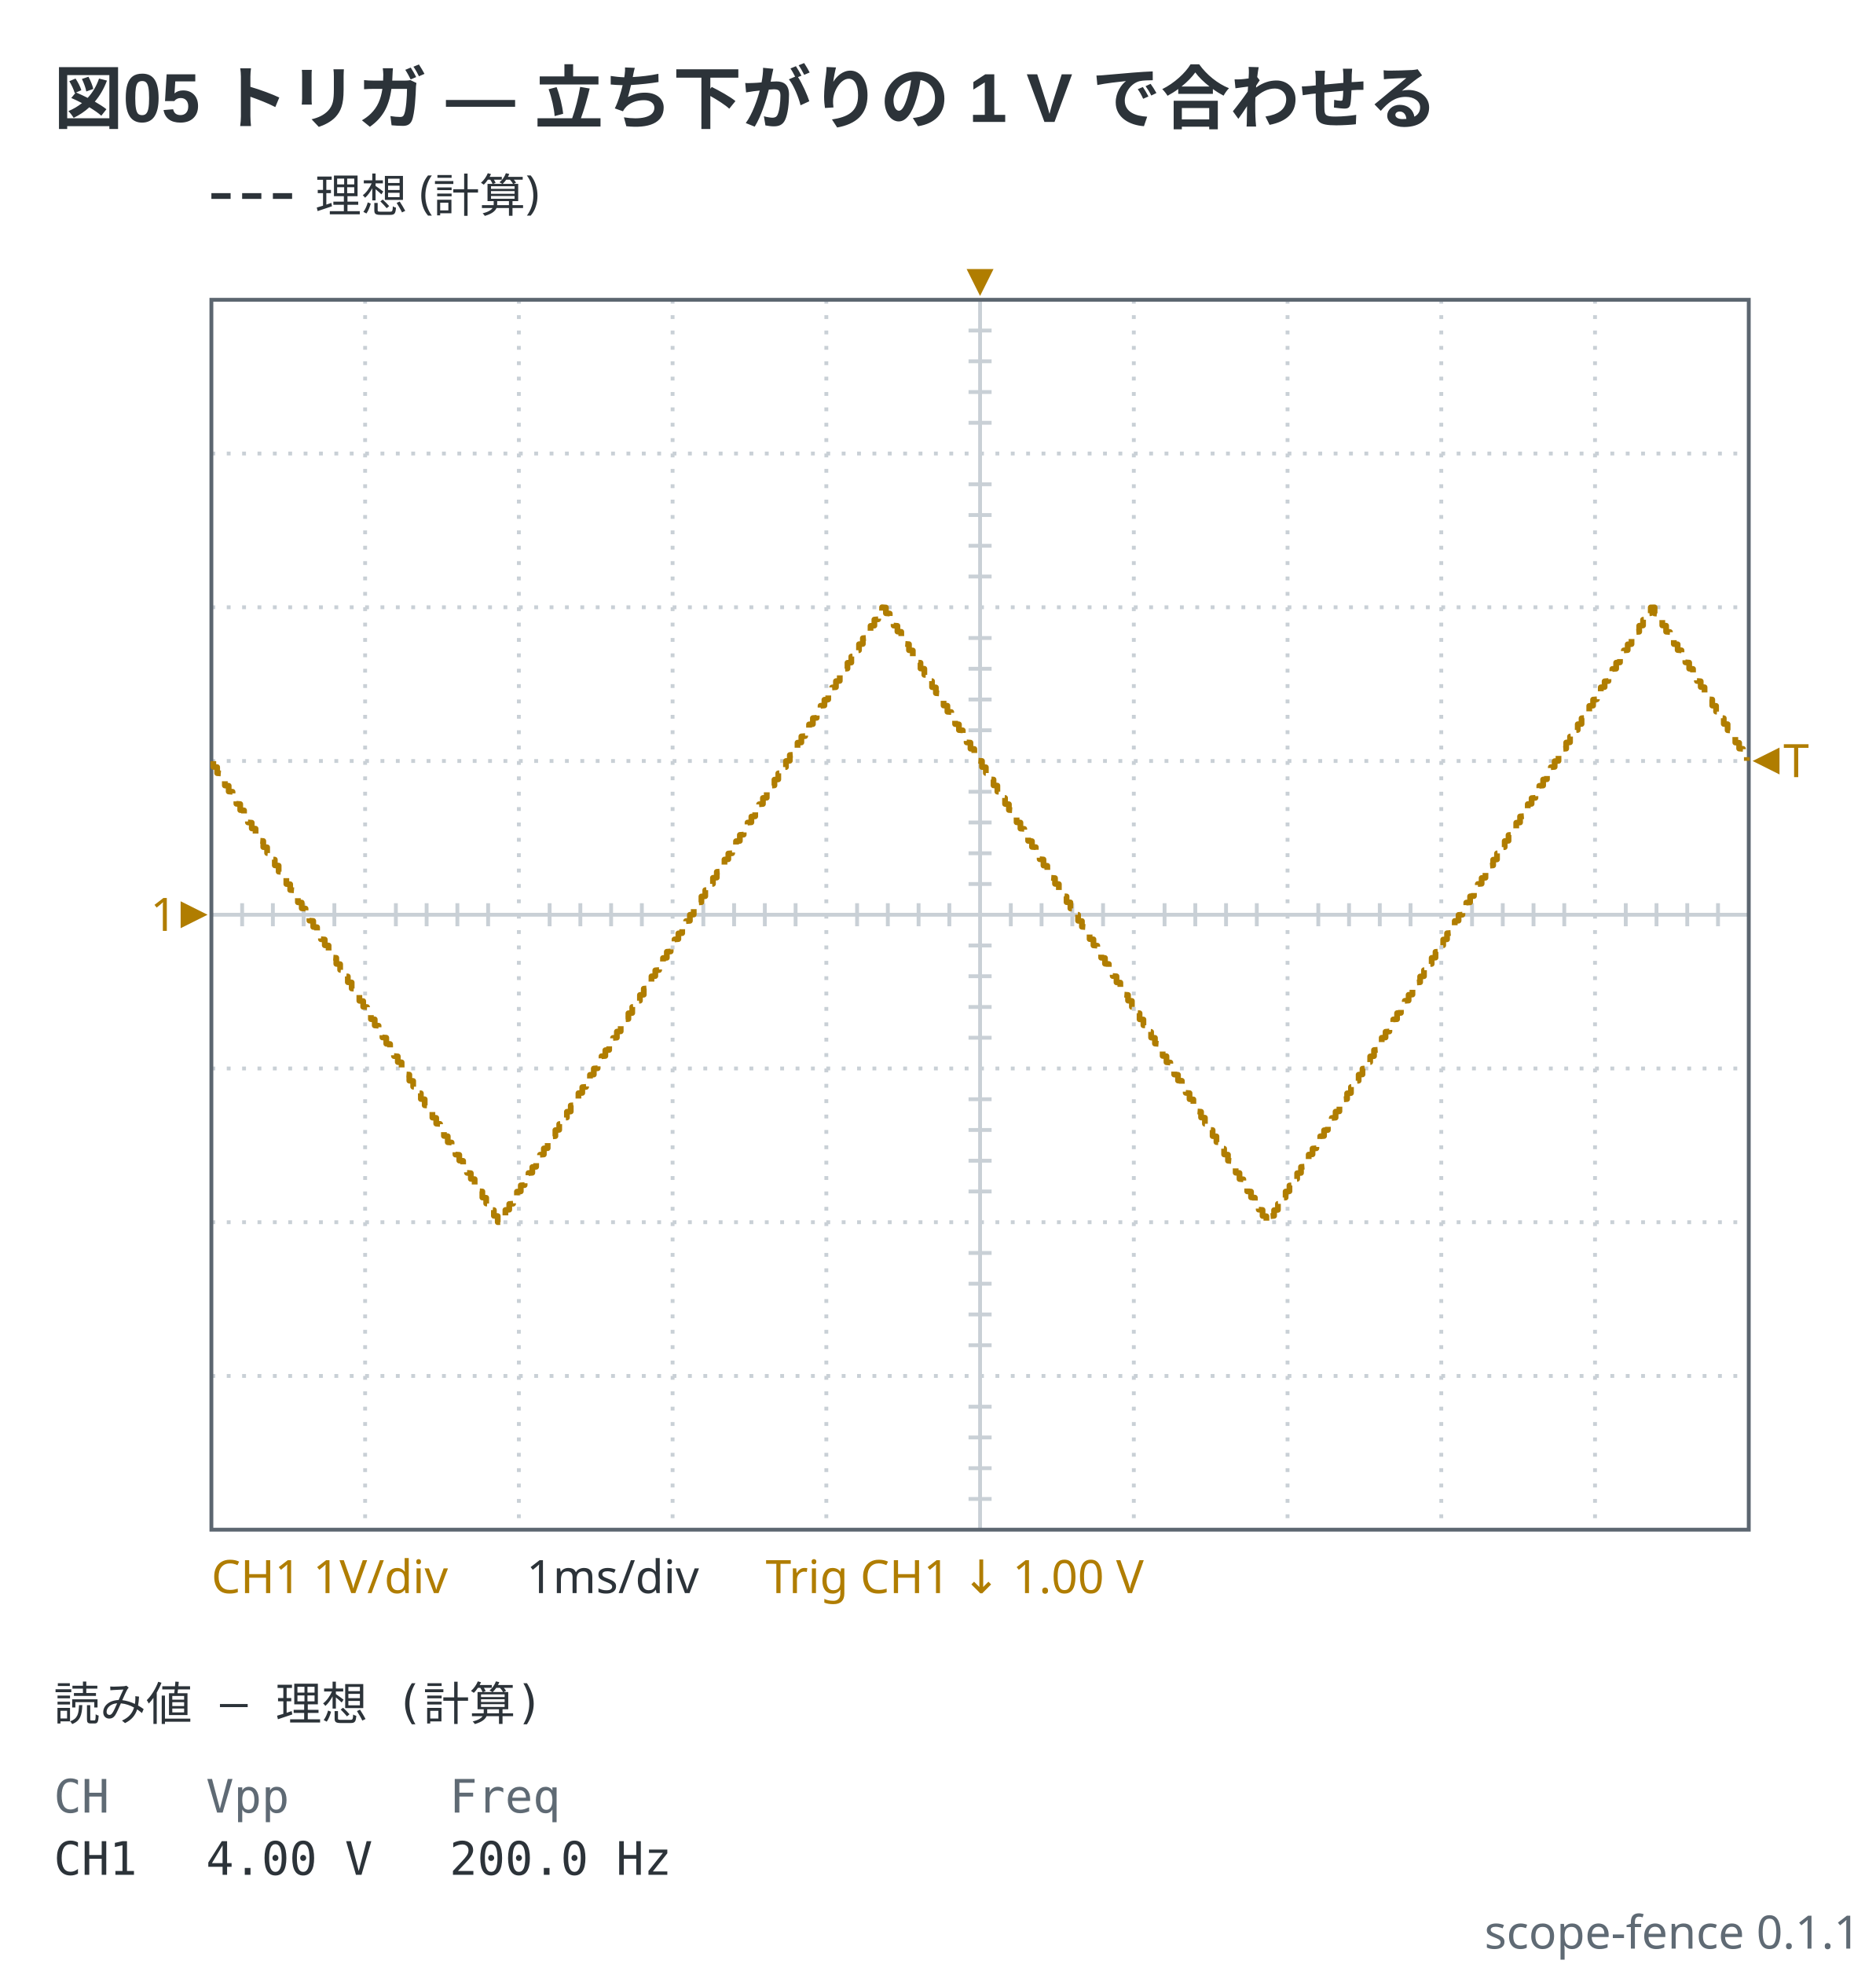
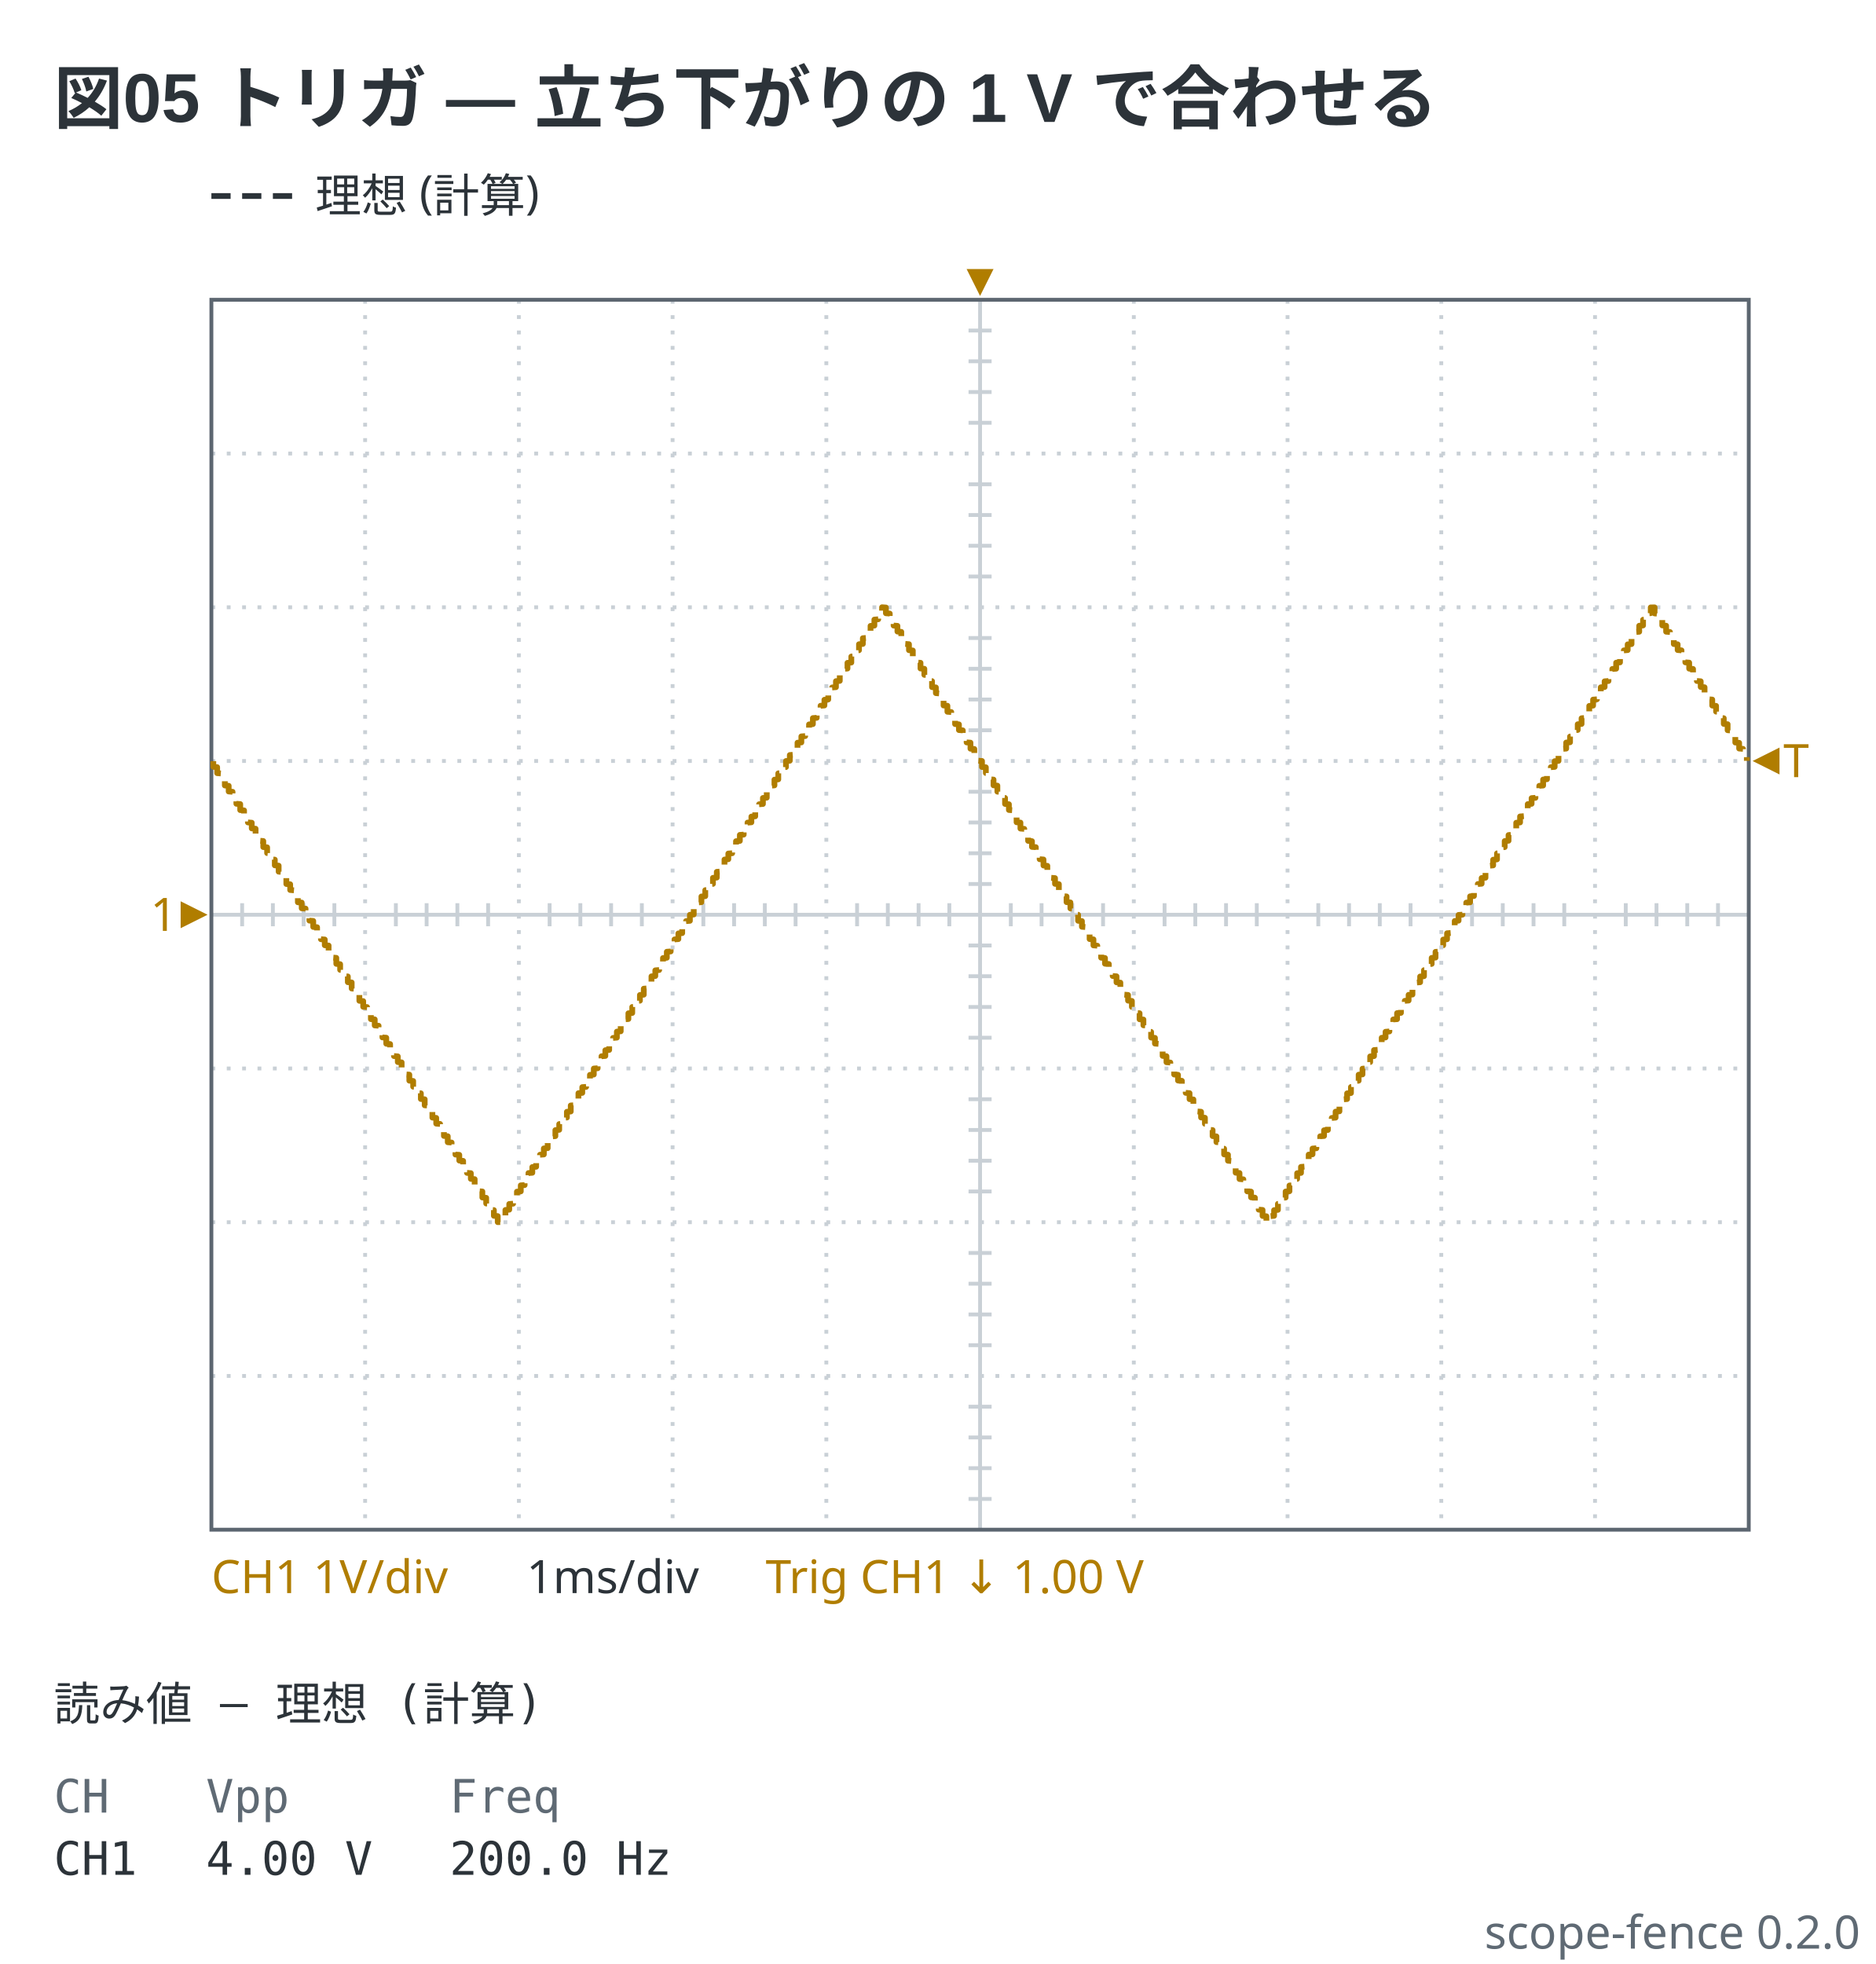
- <svg xmlns="http://www.w3.org/2000/svg" viewBox="0 0 488 511" width="488" height="511" data-scope-fence="0.1.1" role="img">
+ <svg xmlns="http://www.w3.org/2000/svg" viewBox="0 0 488 511" width="488" height="511" data-scope-fence="0.2.0" role="img">
  <text x="14" y="32" text-anchor="start" font-family="'Segoe UI', 'Helvetica Neue', Arial, 'Noto Sans', 'Hiragino Sans', 'Yu Gothic UI', 'Noto Sans CJK JP', sans-serif" fill="#2c3339" font-size="18" font-weight="600">図05 トリガ — 立ち下がりの 1 V で合わせる</text>
  <line x1="55" y1="51" x2="77" y2="51" stroke="#2c3339" stroke-width="1.5" stroke-dasharray="5 3" />
  <text x="82" y="55.2" text-anchor="start" font-family="ui-sans-serif, system-ui, sans-serif" fill="#2c3339" font-size="12">理想 (計算)</text>
  <line x1="95" y1="78" x2="95" y2="398" stroke="#c9d0d6" stroke-width="1" stroke-dasharray="1 3" />
  <line x1="135" y1="78" x2="135" y2="398" stroke="#c9d0d6" stroke-width="1" stroke-dasharray="1 3" />
  <line x1="175" y1="78" x2="175" y2="398" stroke="#c9d0d6" stroke-width="1" stroke-dasharray="1 3" />
  <line x1="215" y1="78" x2="215" y2="398" stroke="#c9d0d6" stroke-width="1" stroke-dasharray="1 3" />
  <line x1="255" y1="78" x2="255" y2="398" stroke="#c9d0d6" stroke-width="1" />
  <line x1="295" y1="78" x2="295" y2="398" stroke="#c9d0d6" stroke-width="1" stroke-dasharray="1 3" />
  <line x1="335" y1="78" x2="335" y2="398" stroke="#c9d0d6" stroke-width="1" stroke-dasharray="1 3" />
  <line x1="375" y1="78" x2="375" y2="398" stroke="#c9d0d6" stroke-width="1" stroke-dasharray="1 3" />
  <line x1="415" y1="78" x2="415" y2="398" stroke="#c9d0d6" stroke-width="1" stroke-dasharray="1 3" />
  <line x1="55" y1="118" x2="455" y2="118" stroke="#c9d0d6" stroke-width="1" stroke-dasharray="1 3" />
  <line x1="55" y1="158" x2="455" y2="158" stroke="#c9d0d6" stroke-width="1" stroke-dasharray="1 3" />
  <line x1="55" y1="198" x2="455" y2="198" stroke="#c9d0d6" stroke-width="1" stroke-dasharray="1 3" />
  <line x1="55" y1="238" x2="455" y2="238" stroke="#c9d0d6" stroke-width="1" />
  <line x1="55" y1="278" x2="455" y2="278" stroke="#c9d0d6" stroke-width="1" stroke-dasharray="1 3" />
  <line x1="55" y1="318" x2="455" y2="318" stroke="#c9d0d6" stroke-width="1" stroke-dasharray="1 3" />
  <line x1="55" y1="358" x2="455" y2="358" stroke="#c9d0d6" stroke-width="1" stroke-dasharray="1 3" />
  <line x1="63" y1="235" x2="63" y2="241" stroke="#c9d0d6" stroke-width="1" />
  <line x1="71" y1="235" x2="71" y2="241" stroke="#c9d0d6" stroke-width="1" />
  <line x1="79" y1="235" x2="79" y2="241" stroke="#c9d0d6" stroke-width="1" />
  <line x1="87" y1="235" x2="87" y2="241" stroke="#c9d0d6" stroke-width="1" />
  <line x1="103" y1="235" x2="103" y2="241" stroke="#c9d0d6" stroke-width="1" />
  <line x1="111" y1="235" x2="111" y2="241" stroke="#c9d0d6" stroke-width="1" />
  <line x1="119" y1="235" x2="119" y2="241" stroke="#c9d0d6" stroke-width="1" />
  <line x1="127" y1="235" x2="127" y2="241" stroke="#c9d0d6" stroke-width="1" />
  <line x1="143" y1="235" x2="143" y2="241" stroke="#c9d0d6" stroke-width="1" />
  <line x1="151" y1="235" x2="151" y2="241" stroke="#c9d0d6" stroke-width="1" />
  <line x1="159" y1="235" x2="159" y2="241" stroke="#c9d0d6" stroke-width="1" />
  <line x1="167" y1="235" x2="167" y2="241" stroke="#c9d0d6" stroke-width="1" />
  <line x1="183" y1="235" x2="183" y2="241" stroke="#c9d0d6" stroke-width="1" />
  <line x1="191" y1="235" x2="191" y2="241" stroke="#c9d0d6" stroke-width="1" />
  <line x1="199" y1="235" x2="199" y2="241" stroke="#c9d0d6" stroke-width="1" />
  <line x1="207" y1="235" x2="207" y2="241" stroke="#c9d0d6" stroke-width="1" />
  <line x1="223" y1="235" x2="223" y2="241" stroke="#c9d0d6" stroke-width="1" />
  <line x1="231" y1="235" x2="231" y2="241" stroke="#c9d0d6" stroke-width="1" />
  <line x1="239" y1="235" x2="239" y2="241" stroke="#c9d0d6" stroke-width="1" />
  <line x1="247" y1="235" x2="247" y2="241" stroke="#c9d0d6" stroke-width="1" />
  <line x1="263" y1="235" x2="263" y2="241" stroke="#c9d0d6" stroke-width="1" />
  <line x1="271" y1="235" x2="271" y2="241" stroke="#c9d0d6" stroke-width="1" />
  <line x1="279" y1="235" x2="279" y2="241" stroke="#c9d0d6" stroke-width="1" />
  <line x1="287" y1="235" x2="287" y2="241" stroke="#c9d0d6" stroke-width="1" />
  <line x1="303" y1="235" x2="303" y2="241" stroke="#c9d0d6" stroke-width="1" />
  <line x1="311" y1="235" x2="311" y2="241" stroke="#c9d0d6" stroke-width="1" />
  <line x1="319" y1="235" x2="319" y2="241" stroke="#c9d0d6" stroke-width="1" />
  <line x1="327" y1="235" x2="327" y2="241" stroke="#c9d0d6" stroke-width="1" />
  <line x1="343" y1="235" x2="343" y2="241" stroke="#c9d0d6" stroke-width="1" />
  <line x1="351" y1="235" x2="351" y2="241" stroke="#c9d0d6" stroke-width="1" />
  <line x1="359" y1="235" x2="359" y2="241" stroke="#c9d0d6" stroke-width="1" />
  <line x1="367" y1="235" x2="367" y2="241" stroke="#c9d0d6" stroke-width="1" />
  <line x1="383" y1="235" x2="383" y2="241" stroke="#c9d0d6" stroke-width="1" />
  <line x1="391" y1="235" x2="391" y2="241" stroke="#c9d0d6" stroke-width="1" />
  <line x1="399" y1="235" x2="399" y2="241" stroke="#c9d0d6" stroke-width="1" />
  <line x1="407" y1="235" x2="407" y2="241" stroke="#c9d0d6" stroke-width="1" />
  <line x1="423" y1="235" x2="423" y2="241" stroke="#c9d0d6" stroke-width="1" />
  <line x1="431" y1="235" x2="431" y2="241" stroke="#c9d0d6" stroke-width="1" />
  <line x1="439" y1="235" x2="439" y2="241" stroke="#c9d0d6" stroke-width="1" />
  <line x1="447" y1="235" x2="447" y2="241" stroke="#c9d0d6" stroke-width="1" />
  <line x1="252" y1="86" x2="258" y2="86" stroke="#c9d0d6" stroke-width="1" />
  <line x1="252" y1="94" x2="258" y2="94" stroke="#c9d0d6" stroke-width="1" />
  <line x1="252" y1="102" x2="258" y2="102" stroke="#c9d0d6" stroke-width="1" />
  <line x1="252" y1="110" x2="258" y2="110" stroke="#c9d0d6" stroke-width="1" />
  <line x1="252" y1="126" x2="258" y2="126" stroke="#c9d0d6" stroke-width="1" />
  <line x1="252" y1="134" x2="258" y2="134" stroke="#c9d0d6" stroke-width="1" />
  <line x1="252" y1="142" x2="258" y2="142" stroke="#c9d0d6" stroke-width="1" />
  <line x1="252" y1="150" x2="258" y2="150" stroke="#c9d0d6" stroke-width="1" />
  <line x1="252" y1="166" x2="258" y2="166" stroke="#c9d0d6" stroke-width="1" />
  <line x1="252" y1="174" x2="258" y2="174" stroke="#c9d0d6" stroke-width="1" />
  <line x1="252" y1="182" x2="258" y2="182" stroke="#c9d0d6" stroke-width="1" />
  <line x1="252" y1="190" x2="258" y2="190" stroke="#c9d0d6" stroke-width="1" />
  <line x1="252" y1="206" x2="258" y2="206" stroke="#c9d0d6" stroke-width="1" />
  <line x1="252" y1="214" x2="258" y2="214" stroke="#c9d0d6" stroke-width="1" />
  <line x1="252" y1="222" x2="258" y2="222" stroke="#c9d0d6" stroke-width="1" />
  <line x1="252" y1="230" x2="258" y2="230" stroke="#c9d0d6" stroke-width="1" />
  <line x1="252" y1="246" x2="258" y2="246" stroke="#c9d0d6" stroke-width="1" />
  <line x1="252" y1="254" x2="258" y2="254" stroke="#c9d0d6" stroke-width="1" />
  <line x1="252" y1="262" x2="258" y2="262" stroke="#c9d0d6" stroke-width="1" />
  <line x1="252" y1="270" x2="258" y2="270" stroke="#c9d0d6" stroke-width="1" />
  <line x1="252" y1="286" x2="258" y2="286" stroke="#c9d0d6" stroke-width="1" />
  <line x1="252" y1="294" x2="258" y2="294" stroke="#c9d0d6" stroke-width="1" />
  <line x1="252" y1="302" x2="258" y2="302" stroke="#c9d0d6" stroke-width="1" />
  <line x1="252" y1="310" x2="258" y2="310" stroke="#c9d0d6" stroke-width="1" />
  <line x1="252" y1="326" x2="258" y2="326" stroke="#c9d0d6" stroke-width="1" />
  <line x1="252" y1="334" x2="258" y2="334" stroke="#c9d0d6" stroke-width="1" />
  <line x1="252" y1="342" x2="258" y2="342" stroke="#c9d0d6" stroke-width="1" />
  <line x1="252" y1="350" x2="258" y2="350" stroke="#c9d0d6" stroke-width="1" />
  <line x1="252" y1="366" x2="258" y2="366" stroke="#c9d0d6" stroke-width="1" />
  <line x1="252" y1="374" x2="258" y2="374" stroke="#c9d0d6" stroke-width="1" />
  <line x1="252" y1="382" x2="258" y2="382" stroke="#c9d0d6" stroke-width="1" />
  <line x1="252" y1="390" x2="258" y2="390" stroke="#c9d0d6" stroke-width="1" />
  <rect x="55" y="78" width="400" height="320" fill="none" stroke="#5c6670" stroke-width="1" />
  <polyline points="55.5,198.04 55.5,199.52 56.5,199.6 56.5,201.16 57.5,201.24 57.5,202.73 58.5,202.81 58.5,204.37 59.5,204.45 59.5,205.93 60.5,206.01 60.5,207.57 61.5,207.65 61.5,209.13 62.5,209.21 62.5,210.77 63.5,210.85 63.5,212.34 64.5,212.42 64.5,213.98 65.5,214.06 65.5,215.54 66.5,215.62 66.5,217.18 67.5,217.26 67.5,218.74 68.5,218.82 68.5,220.39 69.5,220.46 69.5,221.95 70.5,222.03 70.5,223.59 71.5,223.67 71.5,225.15 72.5,225.23 72.5,226.79 73.5,226.87 73.5,228.36 74.5,228.43 74.5,230 75.5,230.07 75.5,231.56 76.5,231.64 76.5,233.2 77.5,233.28 77.5,234.76 78.5,234.84 78.5,236.32 79.5,236.4 79.5,237.97 80.5,238.04 80.5,239.53 81.5,239.61 81.5,241.17 82.5,241.25 82.5,242.73 83.5,242.81 83.5,244.37 84.5,244.45 84.5,245.94 85.5,246.01 85.5,247.58 86.5,247.65 86.5,249.14 87.5,249.22 87.5,250.78 88.5,250.86 88.5,252.34 89.5,252.42 89.5,253.98 90.5,254.06 90.5,255.55 91.5,255.62 91.5,257.19 92.5,257.27 92.5,258.75 93.5,258.83 93.5,260.39 94.5,260.47 94.5,261.95 95.5,262.03 95.5,263.59 96.5,263.67 96.5,265.16 97.5,265.23 97.5,266.8 98.5,266.88 98.5,268.36 99.5,268.44 99.5,269.92 100.5,270 100.5,271.56 101.5,271.64 101.5,273.13 102.5,273.2 102.5,274.77 103.5,274.85 103.5,276.33 104.5,276.41 104.5,277.97 105.5,278.05 105.5,279.53 106.5,279.61 106.5,281.17 107.5,281.25 107.5,282.74 108.5,282.82 108.5,284.38 109.5,284.46 109.5,285.94 110.5,286.02 110.5,287.58 111.5,287.66 111.5,289.14 112.5,289.22 112.5,290.78 113.5,290.86 113.5,292.35 114.5,292.43 114.5,293.99 115.5,294.07 115.5,295.55 116.5,295.63 116.5,297.19 117.5,297.27 117.5,298.75 118.5,298.83 118.5,300.4 119.5,300.47 119.5,301.96 120.5,302.04 120.5,303.6 121.5,303.68 121.5,305.16 122.5,305.24 122.5,306.72 123.5,306.8 123.5,308.37 124.5,308.44 124.5,309.93 125.5,310.01 125.5,311.57 126.5,311.65 126.5,313.13 127.5,313.21 127.5,314.77 128.5,314.85 128.5,316.33 129.5,316.41 129.5,317.98 130.5,317.95 130.5,316.46 131.5,316.38 131.5,314.82 132.5,314.74 132.5,313.26 133.5,313.18 133.5,311.62 134.5,311.54 134.5,310.05 135.5,309.98 135.5,308.41 136.5,308.34 136.5,306.85 137.5,306.77 137.5,305.21 138.5,305.13 138.5,303.65 139.5,303.57 139.5,302.01 140.5,301.93 140.5,300.44 141.5,300.37 141.5,298.8 142.5,298.73 142.5,297.24 143.5,297.16 143.5,295.68 144.5,295.6 144.5,294.04 145.5,293.96 145.5,292.47 146.5,292.4 146.5,290.83 147.5,290.76 147.5,289.27 148.5,289.19 148.5,287.63 149.5,287.55 149.5,286.07 150.5,285.99 150.5,284.43 151.5,284.35 151.5,282.86 152.5,282.79 152.5,281.22 153.5,281.14 153.5,279.66 154.5,279.58 154.5,278.02 155.5,277.94 155.5,276.46 156.5,276.38 156.5,274.82 157.5,274.74 157.5,273.25 158.5,273.18 158.5,271.61 159.5,271.53 159.5,270.05 160.5,269.97 160.5,268.41 161.5,268.33 161.5,266.85 162.5,266.77 162.5,265.21 163.5,265.13 163.5,263.64 164.5,263.56 164.5,262 165.5,261.92 165.5,260.44 166.5,260.36 166.5,258.88 167.5,258.8 167.5,257.24 168.5,257.16 168.5,255.67 169.5,255.59 169.5,254.03 170.5,253.95 170.5,252.47 171.5,252.39 171.5,250.83 172.5,250.75 172.5,249.27 173.5,249.19 173.5,247.63 174.5,247.55 174.5,246.06 175.5,245.98 175.5,244.42 176.5,244.34 176.5,242.86 177.5,242.78 177.5,241.22 178.5,241.14 178.5,239.66 179.5,239.58 179.5,238.01 180.5,237.94 180.5,236.45 181.5,236.37 181.5,234.81 182.5,234.73 182.5,233.25 183.5,233.17 183.5,231.61 184.5,231.53 184.5,230.04 185.5,229.97 185.5,228.4 186.5,228.33 186.5,226.84 187.5,226.76 187.5,225.2 188.5,225.12 188.5,223.64 189.5,223.56 189.5,222.08 190.5,222 190.5,220.43 191.5,220.36 191.5,218.87 192.5,218.79 192.5,217.23 193.5,217.15 193.5,215.67 194.5,215.59 194.5,214.03 195.5,213.95 195.5,212.46 196.5,212.39 196.5,210.82 197.5,210.75 197.5,209.26 198.5,209.18 198.5,207.62 199.5,207.54 199.5,206.06 200.5,205.98 200.5,204.42 201.5,204.34 201.5,202.85 202.5,202.78 202.5,201.21 203.5,201.14 203.5,199.65 204.5,199.57 204.5,198.01 205.5,197.93 205.5,196.45 206.5,196.37 206.5,194.81 207.5,194.73 207.5,193.24 208.5,193.17 208.5,191.6 209.5,191.52 209.5,190.04 210.5,189.96 210.5,188.48 211.5,188.4 211.5,186.84 212.5,186.76 212.5,185.27 213.5,185.2 213.5,183.63 214.5,183.55 214.5,182.07 215.5,181.99 215.5,180.43 216.5,180.35 216.5,178.87 217.5,178.79 217.5,177.23 218.5,177.15 218.5,175.66 219.5,175.59 219.5,174.02 220.5,173.94 220.5,172.46 221.5,172.38 221.5,170.82 222.5,170.74 222.5,169.26 223.5,169.18 223.5,167.62 224.5,167.54 224.5,166.05 225.5,165.97 225.5,164.41 226.5,164.33 226.5,162.85 227.5,162.77 227.5,161.21 228.5,161.13 228.5,159.65 229.5,159.57 229.5,158 230.5,158.07 230.5,159.56 231.5,159.64 231.5,161.2 232.5,161.28 232.5,162.76 233.5,162.84 233.5,164.32 234.5,164.4 234.5,165.96 235.5,166.04 235.5,167.53 236.5,167.61 236.5,169.17 237.5,169.25 237.5,170.73 238.5,170.81 238.5,172.37 239.5,172.45 239.5,173.93 240.5,174.01 240.5,175.58 241.5,175.65 241.5,177.14 242.5,177.22 242.5,178.78 243.5,178.86 243.5,180.34 244.5,180.42 244.5,181.98 245.5,182.06 245.5,183.55 246.5,183.62 246.5,185.19 247.5,185.26 247.5,186.75 248.5,186.83 248.5,188.39 249.5,188.47 249.5,189.95 250.5,190.03 250.5,191.59 251.5,191.67 251.5,193.16 252.5,193.23 252.5,194.8 253.5,194.87 253.5,196.36 254.5,196.44 254.5,197.92 255.5,198 255.5,199.56 256.5,199.64 256.5,201.13 257.5,201.2 257.5,202.77 258.5,202.84 258.5,204.33 259.5,204.41 259.5,205.97 260.5,206.05 260.5,207.53 261.5,207.61 261.5,209.17 262.5,209.25 262.5,210.74 263.5,210.81 263.5,212.38 264.5,212.45 264.5,213.94 265.5,214.02 265.5,215.58 266.5,215.66 266.5,217.14 267.5,217.22 267.5,218.78 268.5,218.86 268.5,220.35 269.5,220.42 269.5,221.99 270.5,222.07 270.5,223.55 271.5,223.63 271.5,225.19 272.5,225.27 272.5,226.75 273.5,226.83 273.5,228.39 274.5,228.47 274.5,229.96 275.5,230.04 275.5,231.6 276.5,231.68 276.5,233.16 277.5,233.24 277.5,234.72 278.5,234.8 278.5,236.36 279.5,236.44 279.5,237.93 280.5,238 280.5,239.57 281.5,239.65 281.5,241.13 282.5,241.21 282.5,242.77 283.5,242.85 283.5,244.33 284.5,244.41 284.5,245.97 285.5,246.05 285.5,247.54 286.5,247.62 286.5,249.18 287.5,249.26 287.5,250.74 288.5,250.82 288.5,252.38 289.5,252.46 289.5,253.94 290.5,254.02 290.5,255.59 291.5,255.66 291.5,257.15 292.5,257.23 292.5,258.79 293.5,258.87 293.5,260.35 294.5,260.43 294.5,261.99 295.5,262.07 295.5,263.55 296.5,263.63 296.5,265.2 297.5,265.27 297.5,266.76 298.5,266.84 298.5,268.4 299.5,268.48 299.5,269.96 300.5,270.04 300.5,271.52 301.5,271.6 301.5,273.17 302.5,273.24 302.5,274.73 303.5,274.81 303.5,276.37 304.5,276.45 304.5,277.93 305.5,278.01 305.5,279.57 306.5,279.65 306.5,281.14 307.5,281.21 307.5,282.78 308.5,282.85 308.5,284.34 309.5,284.42 309.5,285.98 310.5,286.06 310.5,287.54 311.5,287.62 311.5,289.18 312.5,289.26 312.5,290.75 313.5,290.82 313.5,292.39 314.5,292.46 314.5,293.95 315.5,294.03 315.5,295.59 316.5,295.67 316.5,297.15 317.5,297.23 317.5,298.79 318.5,298.87 318.5,300.36 319.5,300.43 319.5,302 320.5,302.08 320.5,303.56 321.5,303.64 321.5,305.12 322.5,305.2 322.5,306.76 323.5,306.84 323.5,308.33 324.5,308.4 324.5,309.97 325.5,310.04 325.5,311.53 326.5,311.61 326.5,313.17 327.5,313.25 327.5,314.73 328.5,314.81 328.5,316.37 329.5,316.45 329.5,317.94 330.5,317.99 330.5,316.42 331.5,316.34 331.5,314.86 332.5,314.78 332.5,313.22 333.5,313.14 333.5,311.66 334.5,311.58 334.5,310.02 335.5,309.94 335.5,308.45 336.5,308.37 336.5,306.81 337.5,306.73 337.5,305.25 338.5,305.17 338.5,303.61 339.5,303.53 339.5,302.05 340.5,301.97 340.5,300.41 341.5,300.33 341.5,298.84 342.5,298.76 342.5,297.2 343.5,297.12 343.5,295.64 344.5,295.56 344.5,294.08 345.5,294 345.5,292.44 346.5,292.36 346.5,290.87 347.5,290.79 347.5,289.23 348.5,289.15 348.5,287.67 349.5,287.59 349.5,286.03 350.5,285.95 350.5,284.47 351.5,284.39 351.5,282.82 352.5,282.75 352.5,281.26 353.5,281.18 353.5,279.62 354.5,279.54 354.5,278.06 355.5,277.98 355.5,276.42 356.5,276.34 356.5,274.86 357.5,274.78 357.5,273.21 358.5,273.14 358.5,271.65 359.5,271.57 359.5,270.01 360.5,269.93 360.5,268.45 361.5,268.37 361.5,266.81 362.5,266.73 362.5,265.24 363.5,265.17 363.5,263.6 364.5,263.53 364.5,262.04 365.5,261.96 365.5,260.4 366.5,260.32 366.5,258.84 367.5,258.76 367.5,257.27 368.5,257.2 368.5,255.63 369.5,255.56 369.5,254.07 370.5,253.99 370.5,252.43 371.5,252.35 371.5,250.87 372.5,250.79 372.5,249.23 373.5,249.15 373.5,247.66 374.5,247.59 374.5,246.02 375.5,245.95 375.5,244.46 376.5,244.38 376.5,242.82 377.5,242.74 377.5,241.26 378.5,241.18 378.5,239.62 379.5,239.54 379.5,238.05 380.5,237.98 380.5,236.41 381.5,236.33 381.5,234.85 382.5,234.77 382.5,233.21 383.5,233.13 383.5,231.65 384.5,231.57 384.5,230.01 385.5,229.93 385.5,228.44 386.5,228.37 386.5,226.8 387.5,226.72 387.5,225.24 388.5,225.16 388.5,223.68 389.5,223.6 389.5,222.04 390.5,221.96 390.5,220.47 391.5,220.4 391.5,218.83 392.5,218.75 392.5,217.27 393.5,217.19 393.5,215.63 394.5,215.55 394.5,214.07 395.5,213.99 395.5,212.43 396.5,212.35 396.5,210.86 397.5,210.78 397.5,209.22 398.5,209.14 398.5,207.66 399.5,207.58 399.5,206.02 400.5,205.94 400.5,204.46 401.5,204.38 401.5,202.82 402.5,202.74 402.5,201.25 403.5,201.17 403.5,199.61 404.5,199.53 404.5,198.05 405.5,197.97 405.5,196.41 406.5,196.33 406.5,194.85 407.5,194.77 407.5,193.2 408.5,193.13 408.5,191.64 409.5,191.56 409.5,190 410.5,189.92 410.5,188.44 411.5,188.36 411.5,186.88 412.5,186.8 412.5,185.23 413.5,185.16 413.5,183.67 414.5,183.59 414.5,182.03 415.5,181.95 415.5,180.47 416.5,180.39 416.5,178.83 417.5,178.75 417.5,177.27 418.5,177.19 418.5,175.62 419.5,175.55 419.5,174.06 420.5,173.98 420.5,172.42 421.5,172.34 421.5,170.86 422.5,170.78 422.5,169.22 423.5,169.14 423.5,167.65 424.5,167.58 424.5,166.01 425.5,165.94 425.5,164.45 426.5,164.37 426.5,162.81 427.5,162.73 427.5,161.25 428.5,161.17 428.5,159.61 429.5,159.53 429.5,158.04 430.5,158.03 430.5,159.6 431.5,159.68 431.5,161.16 432.5,161.24 432.5,162.72 433.5,162.8 433.5,164.36 434.5,164.44 434.5,165.93 435.5,166 435.5,167.57 436.5,167.64 436.5,169.13 437.5,169.21 437.5,170.77 438.5,170.85 438.5,172.33 439.5,172.41 439.5,173.97 440.5,174.05 440.5,175.54 441.5,175.61 441.5,177.18 442.5,177.26 442.5,178.74 443.5,178.82 443.5,180.38 444.5,180.46 444.5,181.94 445.5,182.02 445.5,183.58 446.5,183.66 446.5,185.15 447.5,185.23 447.5,186.79 448.5,186.87 448.5,188.35 449.5,188.43 449.5,189.99 450.5,190.07 450.5,191.55 451.5,191.63 451.5,193.19 452.5,193.27 452.5,194.76 453.5,194.84 453.5,196.4 454.5,196.48 454.5,197.96" fill="none" stroke="#b07d00" stroke-width="1.5" stroke-linejoin="round" stroke-dasharray="5 3" data-channel="ch1" />
  <polygon points="47,234.5 54,238 47,241.5" fill="#b07d00" />
  <text x="46" y="242.2" text-anchor="end" font-family="ui-sans-serif, system-ui, sans-serif" fill="#b07d00" font-size="12">1</text>
  <polygon points="251.5,70 258.5,70 255,77" fill="#b07d00" />
  <polygon points="463,194.5 456,198 463,201.5" fill="#b07d00" />
  <text x="464" y="202.2" text-anchor="start" font-family="ui-sans-serif, system-ui, sans-serif" fill="#b07d00" font-size="12">T</text>
  <text x="55" y="414.5" text-anchor="start" font-family="ui-sans-serif, system-ui, sans-serif" fill="#b07d00" font-size="12">CH1 1V/div</text>
  <text x="137" y="414.5" text-anchor="start" font-family="ui-sans-serif, system-ui, sans-serif" fill="#2c3339" font-size="12">1ms/div</text>
  <text x="199.2" y="414.5" text-anchor="start" font-family="ui-sans-serif, system-ui, sans-serif" fill="#b07d00" font-size="12">Trig CH1 ↓ 1.00 V</text>
  <text x="14" y="447.6" text-anchor="start" font-family="ui-monospace, 'DejaVu Sans Mono', 'Noto Sans Mono CJK JP', monospace" fill="#2c3339" font-size="12" xml:space="preserve">読み値 — 理想 (計算)</text>
  <text x="14" y="471.6" text-anchor="start" font-family="ui-monospace, 'DejaVu Sans Mono', 'Noto Sans Mono CJK JP', monospace" fill="#5f6a74" font-size="12" xml:space="preserve">CH</text>
  <text x="53.6" y="471.6" text-anchor="start" font-family="ui-monospace, 'DejaVu Sans Mono', 'Noto Sans Mono CJK JP', monospace" fill="#5f6a74" font-size="12" xml:space="preserve">Vpp</text>
  <text x="116.96" y="471.6" text-anchor="start" font-family="ui-monospace, 'DejaVu Sans Mono', 'Noto Sans Mono CJK JP', monospace" fill="#5f6a74" font-size="12" xml:space="preserve">Freq</text>
  <text x="14" y="487.8" text-anchor="start" font-family="ui-monospace, 'DejaVu Sans Mono', 'Noto Sans Mono CJK JP', monospace" fill="#2c3339" font-size="12" xml:space="preserve">CH1</text>
  <text x="53.6" y="487.8" text-anchor="start" font-family="ui-monospace, 'DejaVu Sans Mono', 'Noto Sans Mono CJK JP', monospace" fill="#2c3339" font-size="12" xml:space="preserve">4.00 V</text>
  <text x="116.96" y="487.8" text-anchor="start" font-family="ui-monospace, 'DejaVu Sans Mono', 'Noto Sans Mono CJK JP', monospace" fill="#2c3339" font-size="12" xml:space="preserve">200.0 Hz</text>
-   <text x="484" y="507" text-anchor="end" font-family="ui-sans-serif, system-ui, sans-serif" fill="#5f6a74" font-size="12">scope-fence 0.1.1</text>
+   <text x="484" y="507" text-anchor="end" font-family="ui-sans-serif, system-ui, sans-serif" fill="#5f6a74" font-size="12">scope-fence 0.2.0</text>
</svg>
